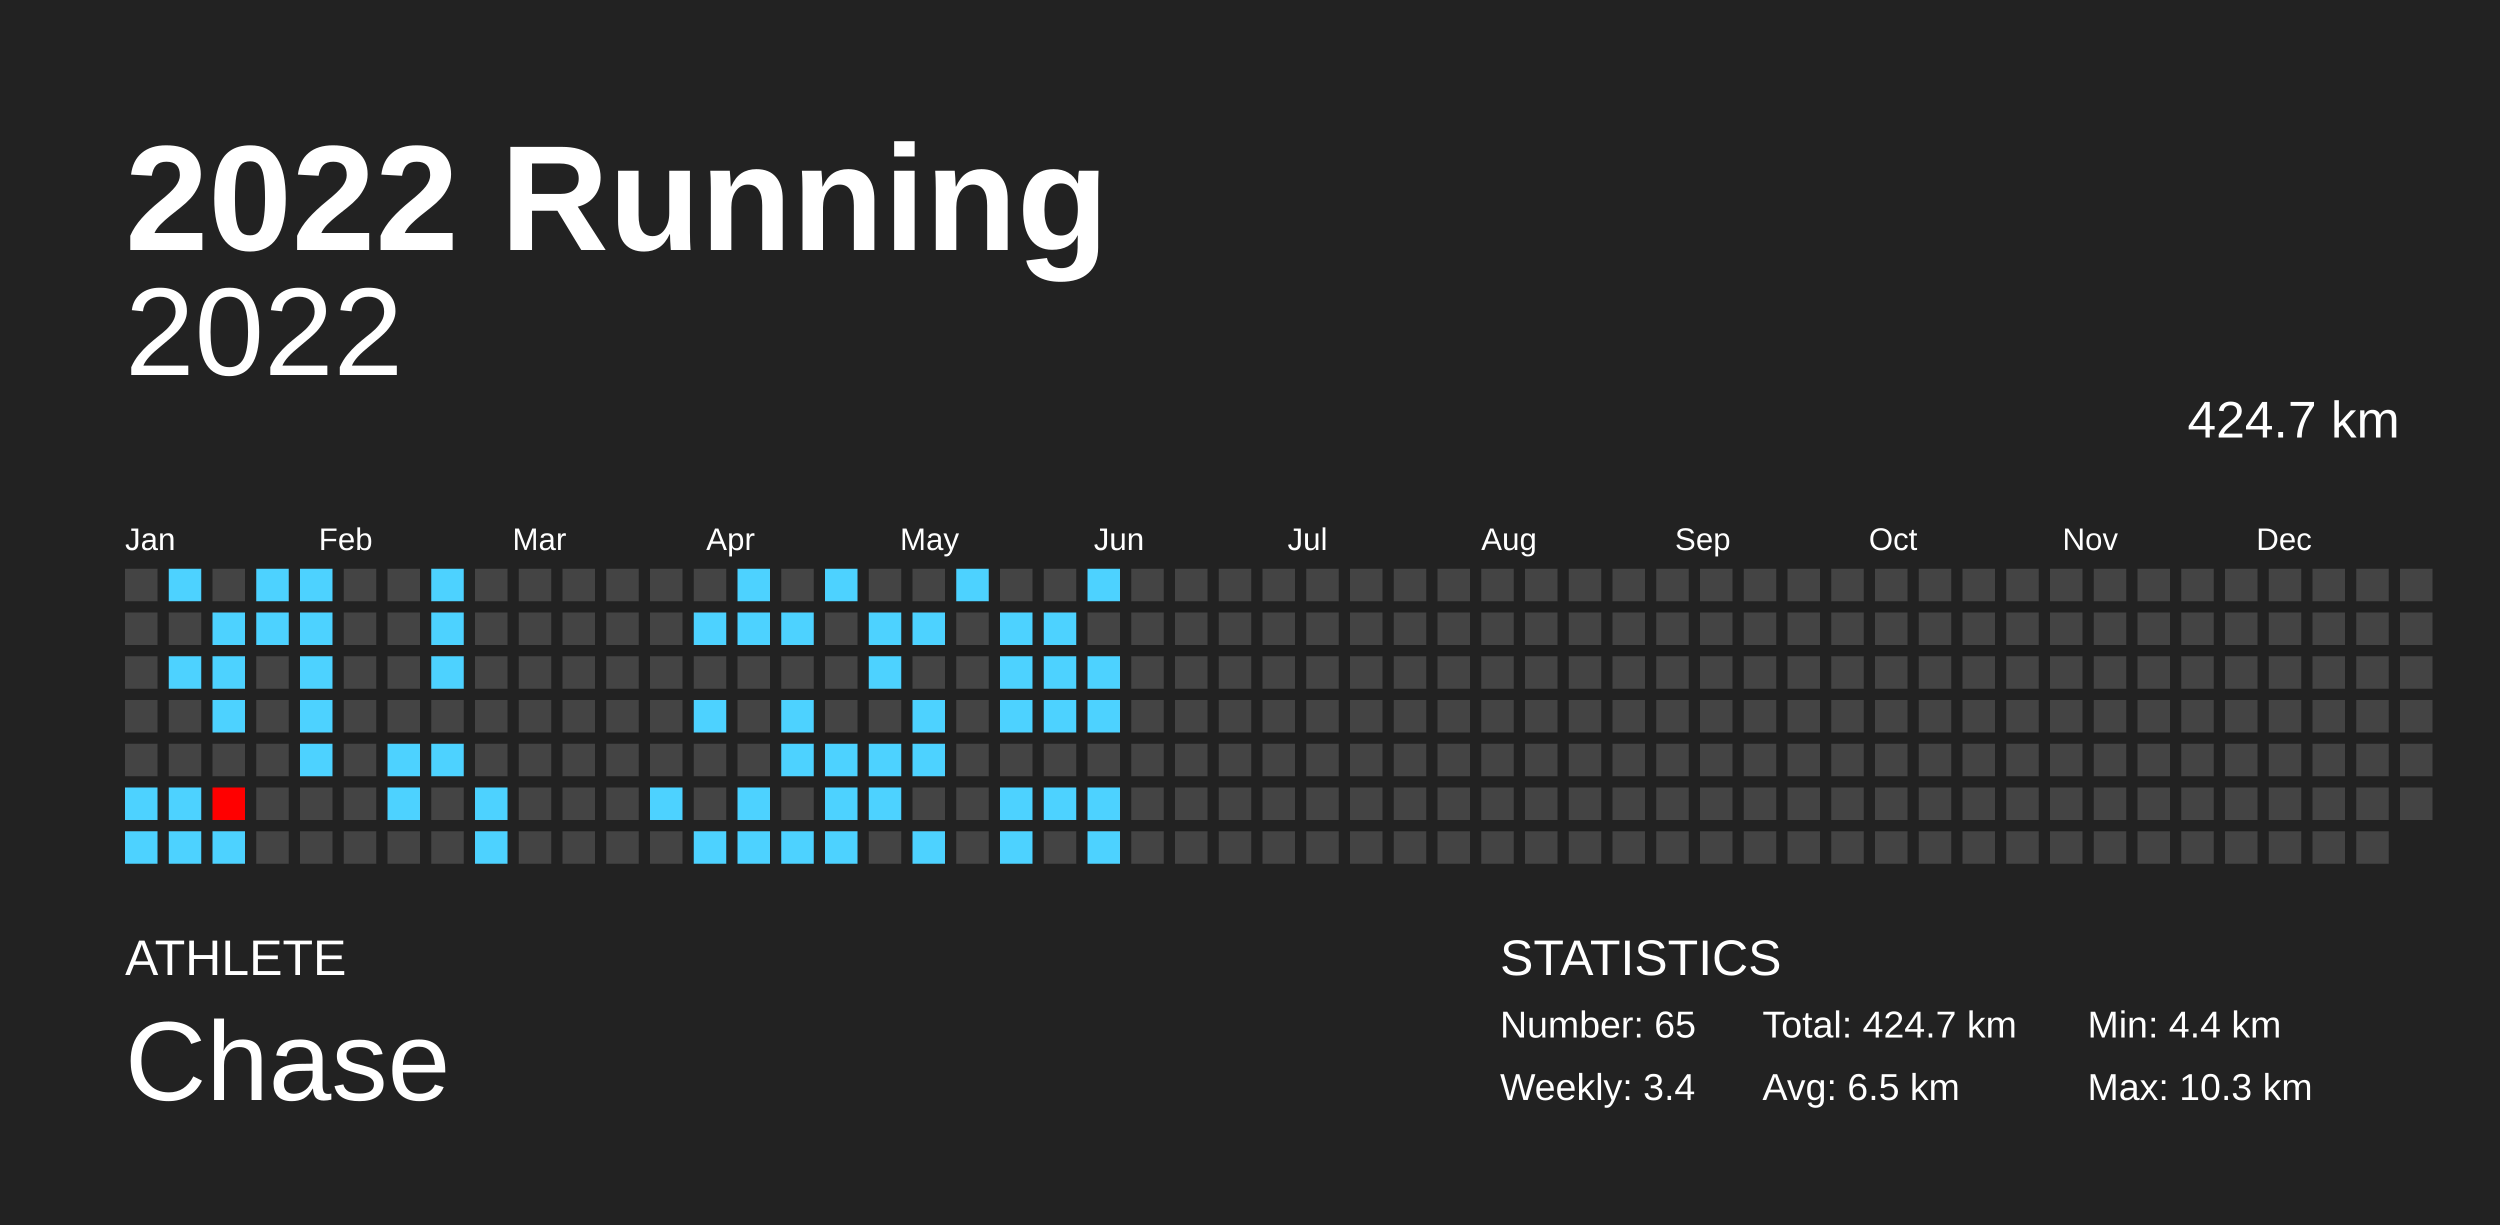
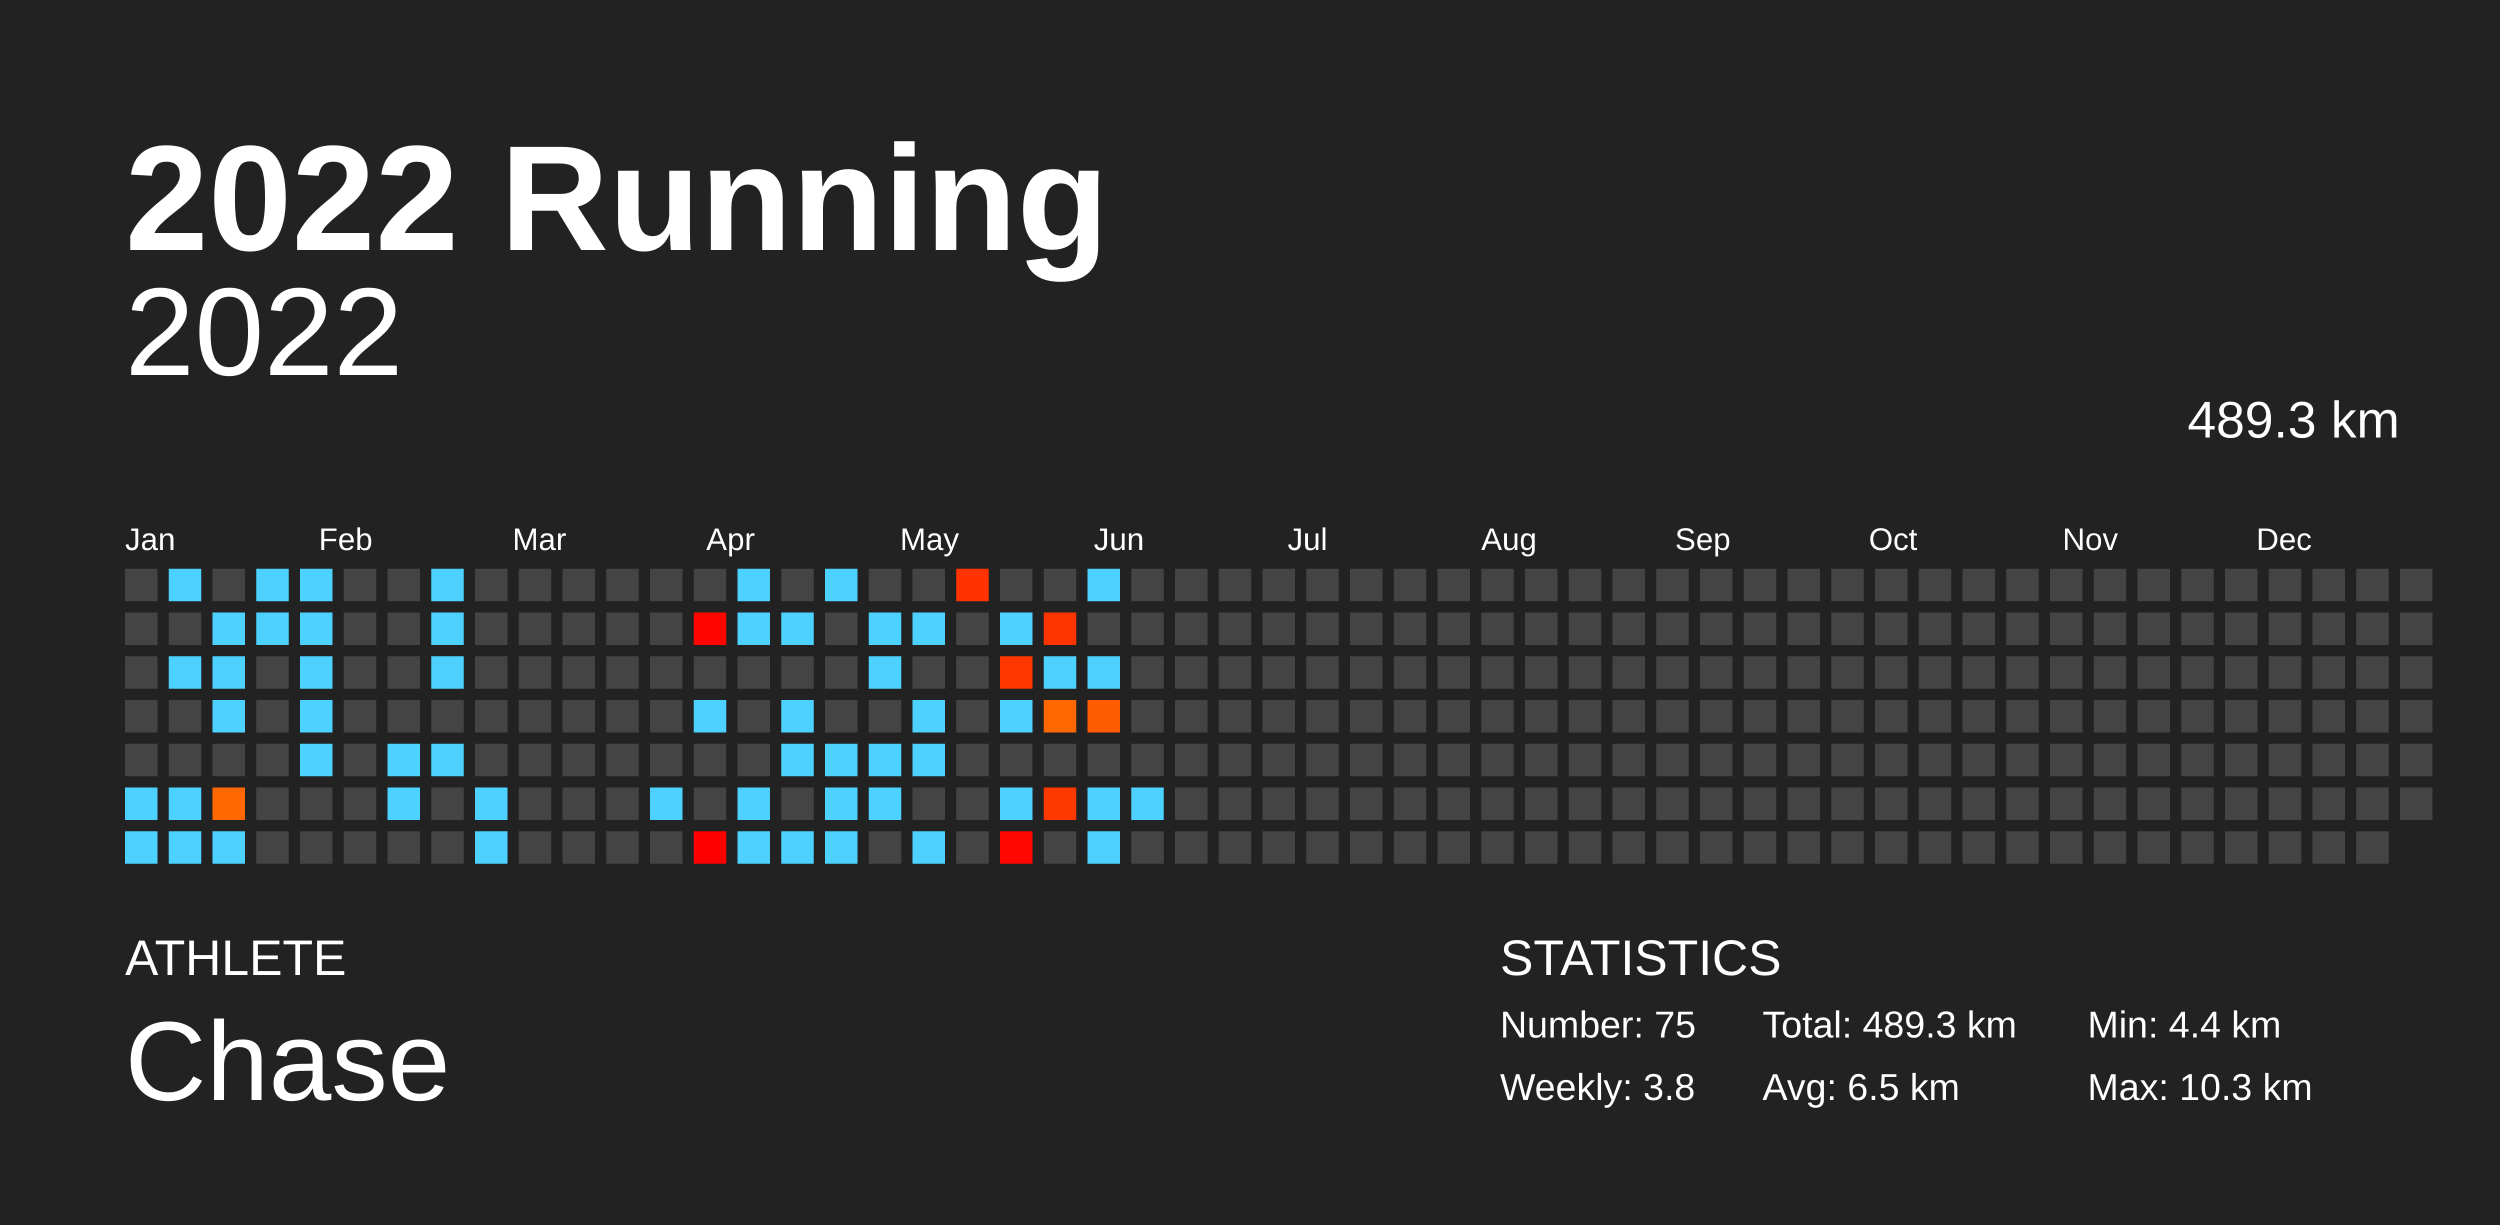
<svg xmlns="http://www.w3.org/2000/svg" baseProfile="full" height="98mm" version="1.1" viewBox="0,0,200,98" width="200mm">
  <defs />
  <rect fill="#222222" height="98" width="200" x="0" y="0" />
  <text fill="#FFFFFF" style="font-size:12px; font-family:Arial; font-weight:bold;" x="10" y="20">2022 Running</text>
  <text fill="#FFFFFF" style="font-size:4px; font-family:Arial" x="10" y="78">ATHLETE</text>
  <text fill="#FFFFFF" style="font-size:9px; font-family:Arial" x="10" y="88">Chase</text>
  <text fill="#FFFFFF" style="font-size:4px; font-family:Arial" x="120" y="78">STATISTICS</text>
-   <text fill="#FFFFFF" style="font-size:3px; font-family:Arial" x="120" y="83">Number: 65</text>
-   <text fill="#FFFFFF" style="font-size:3px; font-family:Arial" x="120" y="88">Weekly: 3.4</text>
-   <text fill="#FFFFFF" style="font-size:3px; font-family:Arial" x="141" y="83">Total: 424.7 km</text>
+   <text fill="#FFFFFF" style="font-size:3px; font-family:Arial" x="120" y="83">Number: 75</text>
+   <text fill="#FFFFFF" style="font-size:3px; font-family:Arial" x="120" y="88">Weekly: 3.8</text>
+   <text fill="#FFFFFF" style="font-size:3px; font-family:Arial" x="141" y="83">Total: 489.3 km</text>
  <text fill="#FFFFFF" style="font-size:3px; font-family:Arial" x="141" y="88">Avg: 6.5 km</text>
  <text fill="#FFFFFF" style="font-size:3px; font-family:Arial" x="167" y="83">Min: 4.4 km</text>
  <text fill="#FFFFFF" style="font-size:3px; font-family:Arial" x="167" y="88">Max: 10.3 km</text>
  <text alignment-baseline="hanging" fill="#FFFFFF" style="font-size:10.0px; font-family:Arial;" x="10" y="30">2022</text>
-   <text alignment-baseline="hanging" fill="#FFFFFF" style="font-size:4.125px; font-family:Arial;" x="175" y="35">424.7 km</text>
+   <text alignment-baseline="hanging" fill="#FFFFFF" style="font-size:4.125px; font-family:Arial;" x="175" y="35">489.3 km</text>
  <text fill="#FFFFFF" style="font-size:2.5px; font-family:Arial" x="10.0" y="44">Jan</text>
  <text fill="#FFFFFF" style="font-size:2.5px; font-family:Arial" x="25.5" y="44">Feb</text>
  <text fill="#FFFFFF" style="font-size:2.5px; font-family:Arial" x="41.0" y="44">Mar</text>
  <text fill="#FFFFFF" style="font-size:2.5px; font-family:Arial" x="56.5" y="44">Apr</text>
  <text fill="#FFFFFF" style="font-size:2.5px; font-family:Arial" x="72.0" y="44">May</text>
  <text fill="#FFFFFF" style="font-size:2.5px; font-family:Arial" x="87.5" y="44">Jun</text>
  <text fill="#FFFFFF" style="font-size:2.5px; font-family:Arial" x="103.0" y="44">Jul</text>
  <text fill="#FFFFFF" style="font-size:2.5px; font-family:Arial" x="118.5" y="44">Aug</text>
  <text fill="#FFFFFF" style="font-size:2.5px; font-family:Arial" x="134.0" y="44">Sep</text>
  <text fill="#FFFFFF" style="font-size:2.5px; font-family:Arial" x="149.5" y="44">Oct</text>
  <text fill="#FFFFFF" style="font-size:2.5px; font-family:Arial" x="165.0" y="44">Nov</text>
  <text fill="#FFFFFF" style="font-size:2.5px; font-family:Arial" x="180.5" y="44">Dec</text>
  <rect fill="#444444" height="2.6" width="2.6" x="10.0" y="45.5" />
  <rect fill="#444444" height="2.6" width="2.6" x="10.0" y="49.0" />
  <rect fill="#444444" height="2.6" width="2.6" x="10.0" y="52.5" />
  <rect fill="#444444" height="2.6" width="2.6" x="10.0" y="56.0" />
  <rect fill="#444444" height="2.6" width="2.6" x="10.0" y="59.5" />
  <rect fill="#4dd2ff" height="2.6" width="2.6" x="10.0" y="63.0" />
  <rect fill="#4dd2ff" height="2.6" width="2.6" x="10.0" y="66.5" />
  <rect fill="#4dd2ff" height="2.6" width="2.6" x="13.5" y="45.5" />
  <rect fill="#444444" height="2.6" width="2.6" x="13.5" y="49.0" />
  <rect fill="#4dd2ff" height="2.6" width="2.6" x="13.5" y="52.5" />
  <rect fill="#444444" height="2.6" width="2.6" x="13.5" y="56.0" />
  <rect fill="#444444" height="2.6" width="2.6" x="13.5" y="59.5" />
  <rect fill="#4dd2ff" height="2.6" width="2.6" x="13.5" y="63.0" />
  <rect fill="#4dd2ff" height="2.6" width="2.6" x="13.5" y="66.5" />
  <rect fill="#444444" height="2.6" width="2.6" x="17.0" y="45.5" />
  <rect fill="#4dd2ff" height="2.6" width="2.6" x="17.0" y="49.0" />
  <rect fill="#4dd2ff" height="2.6" width="2.6" x="17.0" y="52.5" />
  <rect fill="#4dd2ff" height="2.6" width="2.6" x="17.0" y="56.0" />
  <rect fill="#444444" height="2.6" width="2.6" x="17.0" y="59.5" />
-   <rect fill="#ff0000" height="2.6" width="2.6" x="17.0" y="63.0" />
+   <rect fill="#ff6800" height="2.6" width="2.6" x="17.0" y="63.0" />
  <rect fill="#4dd2ff" height="2.6" width="2.6" x="17.0" y="66.5" />
  <rect fill="#4dd2ff" height="2.6" width="2.6" x="20.5" y="45.5" />
  <rect fill="#4dd2ff" height="2.6" width="2.6" x="20.5" y="49.0" />
  <rect fill="#444444" height="2.6" width="2.6" x="20.5" y="52.5" />
  <rect fill="#444444" height="2.6" width="2.6" x="20.5" y="56.0" />
  <rect fill="#444444" height="2.6" width="2.6" x="20.5" y="59.5" />
  <rect fill="#444444" height="2.6" width="2.6" x="20.5" y="63.0" />
  <rect fill="#444444" height="2.6" width="2.6" x="20.5" y="66.5" />
  <rect fill="#4dd2ff" height="2.6" width="2.6" x="24.0" y="45.5" />
  <rect fill="#4dd2ff" height="2.6" width="2.6" x="24.0" y="49.0" />
  <rect fill="#4dd2ff" height="2.6" width="2.6" x="24.0" y="52.5" />
  <rect fill="#4dd2ff" height="2.6" width="2.6" x="24.0" y="56.0" />
  <rect fill="#4dd2ff" height="2.6" width="2.6" x="24.0" y="59.5" />
  <rect fill="#444444" height="2.6" width="2.6" x="24.0" y="63.0" />
  <rect fill="#444444" height="2.6" width="2.6" x="24.0" y="66.5" />
  <rect fill="#444444" height="2.6" width="2.6" x="27.5" y="45.5" />
  <rect fill="#444444" height="2.6" width="2.6" x="27.5" y="49.0" />
  <rect fill="#444444" height="2.6" width="2.6" x="27.5" y="52.5" />
  <rect fill="#444444" height="2.6" width="2.6" x="27.5" y="56.0" />
  <rect fill="#444444" height="2.6" width="2.6" x="27.5" y="59.5" />
  <rect fill="#444444" height="2.6" width="2.6" x="27.5" y="63.0" />
  <rect fill="#444444" height="2.6" width="2.6" x="27.5" y="66.5" />
  <rect fill="#444444" height="2.6" width="2.6" x="31.0" y="45.5" />
  <rect fill="#444444" height="2.6" width="2.6" x="31.0" y="49.0" />
  <rect fill="#444444" height="2.6" width="2.6" x="31.0" y="52.5" />
  <rect fill="#444444" height="2.6" width="2.6" x="31.0" y="56.0" />
  <rect fill="#4dd2ff" height="2.6" width="2.6" x="31.0" y="59.5" />
  <rect fill="#4dd2ff" height="2.6" width="2.6" x="31.0" y="63.0" />
  <rect fill="#444444" height="2.6" width="2.6" x="31.0" y="66.5" />
  <rect fill="#4dd2ff" height="2.6" width="2.6" x="34.5" y="45.5" />
  <rect fill="#4dd2ff" height="2.6" width="2.6" x="34.5" y="49.0" />
  <rect fill="#4dd2ff" height="2.6" width="2.6" x="34.5" y="52.5" />
  <rect fill="#444444" height="2.6" width="2.6" x="34.5" y="56.0" />
  <rect fill="#4dd2ff" height="2.6" width="2.6" x="34.5" y="59.5" />
  <rect fill="#444444" height="2.6" width="2.6" x="34.5" y="63.0" />
  <rect fill="#444444" height="2.6" width="2.6" x="34.5" y="66.5" />
  <rect fill="#444444" height="2.6" width="2.6" x="38.0" y="45.5" />
  <rect fill="#444444" height="2.6" width="2.6" x="38.0" y="49.0" />
  <rect fill="#444444" height="2.6" width="2.6" x="38.0" y="52.5" />
  <rect fill="#444444" height="2.6" width="2.6" x="38.0" y="56.0" />
  <rect fill="#444444" height="2.6" width="2.6" x="38.0" y="59.5" />
  <rect fill="#4dd2ff" height="2.6" width="2.6" x="38.0" y="63.0" />
  <rect fill="#4dd2ff" height="2.6" width="2.6" x="38.0" y="66.5" />
  <rect fill="#444444" height="2.6" width="2.6" x="41.5" y="45.5" />
  <rect fill="#444444" height="2.6" width="2.6" x="41.5" y="49.0" />
  <rect fill="#444444" height="2.6" width="2.6" x="41.5" y="52.5" />
  <rect fill="#444444" height="2.6" width="2.6" x="41.5" y="56.0" />
  <rect fill="#444444" height="2.6" width="2.6" x="41.5" y="59.5" />
  <rect fill="#444444" height="2.6" width="2.6" x="41.5" y="63.0" />
  <rect fill="#444444" height="2.6" width="2.6" x="41.5" y="66.5" />
  <rect fill="#444444" height="2.6" width="2.6" x="45.0" y="45.5" />
  <rect fill="#444444" height="2.6" width="2.6" x="45.0" y="49.0" />
  <rect fill="#444444" height="2.6" width="2.6" x="45.0" y="52.5" />
  <rect fill="#444444" height="2.6" width="2.6" x="45.0" y="56.0" />
  <rect fill="#444444" height="2.6" width="2.6" x="45.0" y="59.5" />
  <rect fill="#444444" height="2.6" width="2.6" x="45.0" y="63.0" />
  <rect fill="#444444" height="2.6" width="2.6" x="45.0" y="66.5" />
  <rect fill="#444444" height="2.6" width="2.6" x="48.5" y="45.5" />
  <rect fill="#444444" height="2.6" width="2.6" x="48.5" y="49.0" />
  <rect fill="#444444" height="2.6" width="2.6" x="48.5" y="52.5" />
  <rect fill="#444444" height="2.6" width="2.6" x="48.5" y="56.0" />
  <rect fill="#444444" height="2.6" width="2.6" x="48.5" y="59.5" />
  <rect fill="#444444" height="2.6" width="2.6" x="48.5" y="63.0" />
  <rect fill="#444444" height="2.6" width="2.6" x="48.5" y="66.5" />
  <rect fill="#444444" height="2.6" width="2.6" x="52.0" y="45.5" />
  <rect fill="#444444" height="2.6" width="2.6" x="52.0" y="49.0" />
  <rect fill="#444444" height="2.6" width="2.6" x="52.0" y="52.5" />
  <rect fill="#444444" height="2.6" width="2.6" x="52.0" y="56.0" />
  <rect fill="#444444" height="2.6" width="2.6" x="52.0" y="59.5" />
  <rect fill="#4dd2ff" height="2.6" width="2.6" x="52.0" y="63.0" />
  <rect fill="#444444" height="2.6" width="2.6" x="52.0" y="66.5" />
  <rect fill="#444444" height="2.6" width="2.6" x="55.5" y="45.5" />
-   <rect fill="#4dd2ff" height="2.6" width="2.6" x="55.5" y="49.0" />
+   <rect fill="#ff0500" height="2.6" width="2.6" x="55.5" y="49.0" />
  <rect fill="#444444" height="2.6" width="2.6" x="55.5" y="52.5" />
  <rect fill="#4dd2ff" height="2.6" width="2.6" x="55.5" y="56.0" />
  <rect fill="#444444" height="2.6" width="2.6" x="55.5" y="59.5" />
  <rect fill="#444444" height="2.6" width="2.6" x="55.5" y="63.0" />
-   <rect fill="#4dd2ff" height="2.6" width="2.6" x="55.5" y="66.5" />
+   <rect fill="#ff0000" height="2.6" width="2.6" x="55.5" y="66.5" />
  <rect fill="#4dd2ff" height="2.6" width="2.6" x="59.0" y="45.5" />
  <rect fill="#4dd2ff" height="2.6" width="2.6" x="59.0" y="49.0" />
  <rect fill="#444444" height="2.6" width="2.6" x="59.0" y="52.5" />
  <rect fill="#444444" height="2.6" width="2.6" x="59.0" y="56.0" />
  <rect fill="#444444" height="2.6" width="2.6" x="59.0" y="59.5" />
  <rect fill="#4dd2ff" height="2.6" width="2.6" x="59.0" y="63.0" />
  <rect fill="#4dd2ff" height="2.6" width="2.6" x="59.0" y="66.5" />
  <rect fill="#444444" height="2.6" width="2.6" x="62.5" y="45.5" />
  <rect fill="#4dd2ff" height="2.6" width="2.6" x="62.5" y="49.0" />
  <rect fill="#444444" height="2.6" width="2.6" x="62.5" y="52.5" />
  <rect fill="#4dd2ff" height="2.6" width="2.6" x="62.5" y="56.0" />
  <rect fill="#4dd2ff" height="2.6" width="2.6" x="62.5" y="59.5" />
  <rect fill="#444444" height="2.6" width="2.6" x="62.5" y="63.0" />
  <rect fill="#4dd2ff" height="2.6" width="2.6" x="62.5" y="66.5" />
  <rect fill="#4dd2ff" height="2.6" width="2.6" x="66.0" y="45.5" />
  <rect fill="#444444" height="2.6" width="2.6" x="66.0" y="49.0" />
  <rect fill="#444444" height="2.6" width="2.6" x="66.0" y="52.5" />
  <rect fill="#444444" height="2.6" width="2.6" x="66.0" y="56.0" />
  <rect fill="#4dd2ff" height="2.6" width="2.6" x="66.0" y="59.5" />
  <rect fill="#4dd2ff" height="2.6" width="2.6" x="66.0" y="63.0" />
  <rect fill="#4dd2ff" height="2.6" width="2.6" x="66.0" y="66.5" />
  <rect fill="#444444" height="2.6" width="2.6" x="69.5" y="45.5" />
  <rect fill="#4dd2ff" height="2.6" width="2.6" x="69.5" y="49.0" />
  <rect fill="#4dd2ff" height="2.6" width="2.6" x="69.5" y="52.5" />
  <rect fill="#444444" height="2.6" width="2.6" x="69.5" y="56.0" />
  <rect fill="#4dd2ff" height="2.6" width="2.6" x="69.5" y="59.5" />
  <rect fill="#4dd2ff" height="2.6" width="2.6" x="69.5" y="63.0" />
  <rect fill="#444444" height="2.6" width="2.6" x="69.5" y="66.5" />
  <rect fill="#444444" height="2.6" width="2.6" x="73.0" y="45.5" />
  <rect fill="#4dd2ff" height="2.6" width="2.6" x="73.0" y="49.0" />
  <rect fill="#444444" height="2.6" width="2.6" x="73.0" y="52.5" />
  <rect fill="#4dd2ff" height="2.6" width="2.6" x="73.0" y="56.0" />
  <rect fill="#4dd2ff" height="2.6" width="2.6" x="73.0" y="59.5" />
  <rect fill="#444444" height="2.6" width="2.6" x="73.0" y="63.0" />
  <rect fill="#4dd2ff" height="2.6" width="2.6" x="73.0" y="66.5" />
-   <rect fill="#4dd2ff" height="2.6" width="2.6" x="76.5" y="45.5" />
+   <rect fill="#ff3300" height="2.6" width="2.6" x="76.5" y="45.5" />
  <rect fill="#444444" height="2.6" width="2.6" x="76.5" y="49.0" />
  <rect fill="#444444" height="2.6" width="2.6" x="76.5" y="52.5" />
  <rect fill="#444444" height="2.6" width="2.6" x="76.5" y="56.0" />
  <rect fill="#444444" height="2.6" width="2.6" x="76.5" y="59.5" />
  <rect fill="#444444" height="2.6" width="2.6" x="76.5" y="63.0" />
  <rect fill="#444444" height="2.6" width="2.6" x="76.5" y="66.5" />
  <rect fill="#444444" height="2.6" width="2.6" x="80.0" y="45.5" />
  <rect fill="#4dd2ff" height="2.6" width="2.6" x="80.0" y="49.0" />
-   <rect fill="#4dd2ff" height="2.6" width="2.6" x="80.0" y="52.5" />
+   <rect fill="#ff3600" height="2.6" width="2.6" x="80.0" y="52.5" />
  <rect fill="#4dd2ff" height="2.6" width="2.6" x="80.0" y="56.0" />
  <rect fill="#444444" height="2.6" width="2.6" x="80.0" y="59.5" />
  <rect fill="#4dd2ff" height="2.6" width="2.6" x="80.0" y="63.0" />
-   <rect fill="#4dd2ff" height="2.6" width="2.6" x="80.0" y="66.5" />
+   <rect fill="#ff0600" height="2.6" width="2.6" x="80.0" y="66.5" />
  <rect fill="#444444" height="2.6" width="2.6" x="83.5" y="45.5" />
-   <rect fill="#4dd2ff" height="2.6" width="2.6" x="83.5" y="49.0" />
+   <rect fill="#ff3500" height="2.6" width="2.6" x="83.5" y="49.0" />
  <rect fill="#4dd2ff" height="2.6" width="2.6" x="83.5" y="52.5" />
-   <rect fill="#4dd2ff" height="2.6" width="2.6" x="83.5" y="56.0" />
+   <rect fill="#ff6800" height="2.6" width="2.6" x="83.5" y="56.0" />
  <rect fill="#444444" height="2.6" width="2.6" x="83.5" y="59.5" />
-   <rect fill="#4dd2ff" height="2.6" width="2.6" x="83.5" y="63.0" />
+   <rect fill="#ff3800" height="2.6" width="2.6" x="83.5" y="63.0" />
  <rect fill="#444444" height="2.6" width="2.6" x="83.5" y="66.5" />
  <rect fill="#4dd2ff" height="2.6" width="2.6" x="87.0" y="45.5" />
  <rect fill="#444444" height="2.6" width="2.6" x="87.0" y="49.0" />
  <rect fill="#4dd2ff" height="2.6" width="2.6" x="87.0" y="52.5" />
-   <rect fill="#4dd2ff" height="2.6" width="2.6" x="87.0" y="56.0" />
+   <rect fill="#ff5b00" height="2.6" width="2.6" x="87.0" y="56.0" />
  <rect fill="#444444" height="2.6" width="2.6" x="87.0" y="59.5" />
  <rect fill="#4dd2ff" height="2.6" width="2.6" x="87.0" y="63.0" />
  <rect fill="#4dd2ff" height="2.6" width="2.6" x="87.0" y="66.5" />
  <rect fill="#444444" height="2.6" width="2.6" x="90.5" y="45.5" />
  <rect fill="#444444" height="2.6" width="2.6" x="90.5" y="49.0" />
  <rect fill="#444444" height="2.6" width="2.6" x="90.5" y="52.5" />
  <rect fill="#444444" height="2.6" width="2.6" x="90.5" y="56.0" />
  <rect fill="#444444" height="2.6" width="2.6" x="90.5" y="59.5" />
-   <rect fill="#444444" height="2.6" width="2.6" x="90.5" y="63.0" />
+   <rect fill="#4dd2ff" height="2.6" width="2.6" x="90.5" y="63.0" />
  <rect fill="#444444" height="2.6" width="2.6" x="90.5" y="66.5" />
  <rect fill="#444444" height="2.6" width="2.6" x="94.0" y="45.5" />
  <rect fill="#444444" height="2.6" width="2.6" x="94.0" y="49.0" />
  <rect fill="#444444" height="2.6" width="2.6" x="94.0" y="52.5" />
  <rect fill="#444444" height="2.6" width="2.6" x="94.0" y="56.0" />
  <rect fill="#444444" height="2.6" width="2.6" x="94.0" y="59.5" />
  <rect fill="#444444" height="2.6" width="2.6" x="94.0" y="63.0" />
  <rect fill="#444444" height="2.6" width="2.6" x="94.0" y="66.5" />
  <rect fill="#444444" height="2.6" width="2.6" x="97.5" y="45.5" />
  <rect fill="#444444" height="2.6" width="2.6" x="97.5" y="49.0" />
  <rect fill="#444444" height="2.6" width="2.6" x="97.5" y="52.5" />
  <rect fill="#444444" height="2.6" width="2.6" x="97.5" y="56.0" />
  <rect fill="#444444" height="2.6" width="2.6" x="97.5" y="59.5" />
  <rect fill="#444444" height="2.6" width="2.6" x="97.5" y="63.0" />
  <rect fill="#444444" height="2.6" width="2.6" x="97.5" y="66.5" />
  <rect fill="#444444" height="2.6" width="2.6" x="101.0" y="45.5" />
  <rect fill="#444444" height="2.6" width="2.6" x="101.0" y="49.0" />
  <rect fill="#444444" height="2.6" width="2.6" x="101.0" y="52.5" />
  <rect fill="#444444" height="2.6" width="2.6" x="101.0" y="56.0" />
  <rect fill="#444444" height="2.6" width="2.6" x="101.0" y="59.5" />
  <rect fill="#444444" height="2.6" width="2.6" x="101.0" y="63.0" />
  <rect fill="#444444" height="2.6" width="2.6" x="101.0" y="66.5" />
  <rect fill="#444444" height="2.6" width="2.6" x="104.5" y="45.5" />
  <rect fill="#444444" height="2.6" width="2.6" x="104.5" y="49.0" />
  <rect fill="#444444" height="2.6" width="2.6" x="104.5" y="52.5" />
  <rect fill="#444444" height="2.6" width="2.6" x="104.5" y="56.0" />
  <rect fill="#444444" height="2.6" width="2.6" x="104.5" y="59.5" />
  <rect fill="#444444" height="2.6" width="2.6" x="104.5" y="63.0" />
  <rect fill="#444444" height="2.6" width="2.6" x="104.5" y="66.5" />
  <rect fill="#444444" height="2.6" width="2.6" x="108.0" y="45.5" />
  <rect fill="#444444" height="2.6" width="2.6" x="108.0" y="49.0" />
  <rect fill="#444444" height="2.6" width="2.6" x="108.0" y="52.5" />
  <rect fill="#444444" height="2.6" width="2.6" x="108.0" y="56.0" />
  <rect fill="#444444" height="2.6" width="2.6" x="108.0" y="59.5" />
  <rect fill="#444444" height="2.6" width="2.6" x="108.0" y="63.0" />
  <rect fill="#444444" height="2.6" width="2.6" x="108.0" y="66.5" />
  <rect fill="#444444" height="2.6" width="2.6" x="111.5" y="45.5" />
  <rect fill="#444444" height="2.6" width="2.6" x="111.5" y="49.0" />
  <rect fill="#444444" height="2.6" width="2.6" x="111.5" y="52.5" />
  <rect fill="#444444" height="2.6" width="2.6" x="111.5" y="56.0" />
  <rect fill="#444444" height="2.6" width="2.6" x="111.5" y="59.5" />
  <rect fill="#444444" height="2.6" width="2.6" x="111.5" y="63.0" />
  <rect fill="#444444" height="2.6" width="2.6" x="111.5" y="66.5" />
  <rect fill="#444444" height="2.6" width="2.6" x="115.0" y="45.5" />
  <rect fill="#444444" height="2.6" width="2.6" x="115.0" y="49.0" />
  <rect fill="#444444" height="2.6" width="2.6" x="115.0" y="52.5" />
  <rect fill="#444444" height="2.6" width="2.6" x="115.0" y="56.0" />
  <rect fill="#444444" height="2.6" width="2.6" x="115.0" y="59.5" />
  <rect fill="#444444" height="2.6" width="2.6" x="115.0" y="63.0" />
  <rect fill="#444444" height="2.6" width="2.6" x="115.0" y="66.5" />
  <rect fill="#444444" height="2.6" width="2.6" x="118.5" y="45.5" />
  <rect fill="#444444" height="2.6" width="2.6" x="118.5" y="49.0" />
  <rect fill="#444444" height="2.6" width="2.6" x="118.5" y="52.5" />
  <rect fill="#444444" height="2.6" width="2.6" x="118.5" y="56.0" />
  <rect fill="#444444" height="2.6" width="2.6" x="118.5" y="59.5" />
  <rect fill="#444444" height="2.6" width="2.6" x="118.5" y="63.0" />
  <rect fill="#444444" height="2.6" width="2.6" x="118.5" y="66.5" />
  <rect fill="#444444" height="2.6" width="2.6" x="122.0" y="45.5" />
  <rect fill="#444444" height="2.6" width="2.6" x="122.0" y="49.0" />
  <rect fill="#444444" height="2.6" width="2.6" x="122.0" y="52.5" />
  <rect fill="#444444" height="2.6" width="2.6" x="122.0" y="56.0" />
  <rect fill="#444444" height="2.6" width="2.6" x="122.0" y="59.5" />
  <rect fill="#444444" height="2.6" width="2.6" x="122.0" y="63.0" />
  <rect fill="#444444" height="2.6" width="2.6" x="122.0" y="66.5" />
  <rect fill="#444444" height="2.6" width="2.6" x="125.5" y="45.5" />
  <rect fill="#444444" height="2.6" width="2.6" x="125.5" y="49.0" />
  <rect fill="#444444" height="2.6" width="2.6" x="125.5" y="52.5" />
  <rect fill="#444444" height="2.6" width="2.6" x="125.5" y="56.0" />
  <rect fill="#444444" height="2.6" width="2.6" x="125.5" y="59.5" />
  <rect fill="#444444" height="2.6" width="2.6" x="125.5" y="63.0" />
  <rect fill="#444444" height="2.6" width="2.6" x="125.5" y="66.5" />
  <rect fill="#444444" height="2.6" width="2.6" x="129.0" y="45.5" />
  <rect fill="#444444" height="2.6" width="2.6" x="129.0" y="49.0" />
  <rect fill="#444444" height="2.6" width="2.6" x="129.0" y="52.5" />
  <rect fill="#444444" height="2.6" width="2.6" x="129.0" y="56.0" />
  <rect fill="#444444" height="2.6" width="2.6" x="129.0" y="59.5" />
  <rect fill="#444444" height="2.6" width="2.6" x="129.0" y="63.0" />
  <rect fill="#444444" height="2.6" width="2.6" x="129.0" y="66.5" />
  <rect fill="#444444" height="2.6" width="2.6" x="132.5" y="45.5" />
  <rect fill="#444444" height="2.6" width="2.6" x="132.5" y="49.0" />
  <rect fill="#444444" height="2.6" width="2.6" x="132.5" y="52.5" />
  <rect fill="#444444" height="2.6" width="2.6" x="132.5" y="56.0" />
  <rect fill="#444444" height="2.6" width="2.6" x="132.5" y="59.5" />
  <rect fill="#444444" height="2.6" width="2.6" x="132.5" y="63.0" />
  <rect fill="#444444" height="2.6" width="2.6" x="132.5" y="66.5" />
  <rect fill="#444444" height="2.6" width="2.6" x="136.0" y="45.5" />
  <rect fill="#444444" height="2.6" width="2.6" x="136.0" y="49.0" />
  <rect fill="#444444" height="2.6" width="2.6" x="136.0" y="52.5" />
  <rect fill="#444444" height="2.6" width="2.6" x="136.0" y="56.0" />
  <rect fill="#444444" height="2.6" width="2.6" x="136.0" y="59.5" />
  <rect fill="#444444" height="2.6" width="2.6" x="136.0" y="63.0" />
  <rect fill="#444444" height="2.6" width="2.6" x="136.0" y="66.5" />
  <rect fill="#444444" height="2.6" width="2.6" x="139.5" y="45.5" />
  <rect fill="#444444" height="2.6" width="2.6" x="139.5" y="49.0" />
  <rect fill="#444444" height="2.6" width="2.6" x="139.5" y="52.5" />
  <rect fill="#444444" height="2.6" width="2.6" x="139.5" y="56.0" />
  <rect fill="#444444" height="2.6" width="2.6" x="139.5" y="59.5" />
  <rect fill="#444444" height="2.6" width="2.6" x="139.5" y="63.0" />
  <rect fill="#444444" height="2.6" width="2.6" x="139.5" y="66.5" />
  <rect fill="#444444" height="2.6" width="2.6" x="143.0" y="45.5" />
  <rect fill="#444444" height="2.6" width="2.6" x="143.0" y="49.0" />
  <rect fill="#444444" height="2.6" width="2.6" x="143.0" y="52.5" />
  <rect fill="#444444" height="2.6" width="2.6" x="143.0" y="56.0" />
  <rect fill="#444444" height="2.6" width="2.6" x="143.0" y="59.5" />
  <rect fill="#444444" height="2.6" width="2.6" x="143.0" y="63.0" />
  <rect fill="#444444" height="2.6" width="2.6" x="143.0" y="66.5" />
  <rect fill="#444444" height="2.6" width="2.6" x="146.5" y="45.5" />
  <rect fill="#444444" height="2.6" width="2.6" x="146.5" y="49.0" />
  <rect fill="#444444" height="2.6" width="2.6" x="146.5" y="52.5" />
  <rect fill="#444444" height="2.6" width="2.6" x="146.5" y="56.0" />
  <rect fill="#444444" height="2.6" width="2.6" x="146.5" y="59.5" />
  <rect fill="#444444" height="2.6" width="2.6" x="146.5" y="63.0" />
  <rect fill="#444444" height="2.6" width="2.6" x="146.5" y="66.5" />
  <rect fill="#444444" height="2.6" width="2.6" x="150.0" y="45.5" />
  <rect fill="#444444" height="2.6" width="2.6" x="150.0" y="49.0" />
  <rect fill="#444444" height="2.6" width="2.6" x="150.0" y="52.5" />
  <rect fill="#444444" height="2.6" width="2.6" x="150.0" y="56.0" />
  <rect fill="#444444" height="2.6" width="2.6" x="150.0" y="59.5" />
  <rect fill="#444444" height="2.6" width="2.6" x="150.0" y="63.0" />
  <rect fill="#444444" height="2.6" width="2.6" x="150.0" y="66.5" />
  <rect fill="#444444" height="2.6" width="2.6" x="153.5" y="45.5" />
  <rect fill="#444444" height="2.6" width="2.6" x="153.5" y="49.0" />
  <rect fill="#444444" height="2.6" width="2.6" x="153.5" y="52.5" />
  <rect fill="#444444" height="2.6" width="2.6" x="153.5" y="56.0" />
  <rect fill="#444444" height="2.6" width="2.6" x="153.5" y="59.5" />
  <rect fill="#444444" height="2.6" width="2.6" x="153.5" y="63.0" />
  <rect fill="#444444" height="2.6" width="2.6" x="153.5" y="66.5" />
  <rect fill="#444444" height="2.6" width="2.6" x="157.0" y="45.5" />
  <rect fill="#444444" height="2.6" width="2.6" x="157.0" y="49.0" />
  <rect fill="#444444" height="2.6" width="2.6" x="157.0" y="52.5" />
  <rect fill="#444444" height="2.6" width="2.6" x="157.0" y="56.0" />
  <rect fill="#444444" height="2.6" width="2.6" x="157.0" y="59.5" />
  <rect fill="#444444" height="2.6" width="2.6" x="157.0" y="63.0" />
  <rect fill="#444444" height="2.6" width="2.6" x="157.0" y="66.5" />
  <rect fill="#444444" height="2.6" width="2.6" x="160.5" y="45.5" />
  <rect fill="#444444" height="2.6" width="2.6" x="160.5" y="49.0" />
  <rect fill="#444444" height="2.6" width="2.6" x="160.5" y="52.5" />
  <rect fill="#444444" height="2.6" width="2.6" x="160.5" y="56.0" />
  <rect fill="#444444" height="2.6" width="2.6" x="160.5" y="59.5" />
  <rect fill="#444444" height="2.6" width="2.6" x="160.5" y="63.0" />
  <rect fill="#444444" height="2.6" width="2.6" x="160.5" y="66.5" />
  <rect fill="#444444" height="2.6" width="2.6" x="164.0" y="45.5" />
  <rect fill="#444444" height="2.6" width="2.6" x="164.0" y="49.0" />
  <rect fill="#444444" height="2.6" width="2.6" x="164.0" y="52.5" />
  <rect fill="#444444" height="2.6" width="2.6" x="164.0" y="56.0" />
  <rect fill="#444444" height="2.6" width="2.6" x="164.0" y="59.5" />
  <rect fill="#444444" height="2.6" width="2.6" x="164.0" y="63.0" />
  <rect fill="#444444" height="2.6" width="2.6" x="164.0" y="66.5" />
  <rect fill="#444444" height="2.6" width="2.6" x="167.5" y="45.5" />
  <rect fill="#444444" height="2.6" width="2.6" x="167.5" y="49.0" />
  <rect fill="#444444" height="2.6" width="2.6" x="167.5" y="52.5" />
  <rect fill="#444444" height="2.6" width="2.6" x="167.5" y="56.0" />
  <rect fill="#444444" height="2.6" width="2.6" x="167.5" y="59.5" />
  <rect fill="#444444" height="2.6" width="2.6" x="167.5" y="63.0" />
  <rect fill="#444444" height="2.6" width="2.6" x="167.5" y="66.5" />
  <rect fill="#444444" height="2.6" width="2.6" x="171.0" y="45.5" />
  <rect fill="#444444" height="2.6" width="2.6" x="171.0" y="49.0" />
  <rect fill="#444444" height="2.6" width="2.6" x="171.0" y="52.5" />
  <rect fill="#444444" height="2.6" width="2.6" x="171.0" y="56.0" />
  <rect fill="#444444" height="2.6" width="2.6" x="171.0" y="59.5" />
  <rect fill="#444444" height="2.6" width="2.6" x="171.0" y="63.0" />
  <rect fill="#444444" height="2.6" width="2.6" x="171.0" y="66.5" />
  <rect fill="#444444" height="2.6" width="2.6" x="174.5" y="45.5" />
  <rect fill="#444444" height="2.6" width="2.6" x="174.5" y="49.0" />
  <rect fill="#444444" height="2.6" width="2.6" x="174.5" y="52.5" />
  <rect fill="#444444" height="2.6" width="2.6" x="174.5" y="56.0" />
  <rect fill="#444444" height="2.6" width="2.6" x="174.5" y="59.5" />
  <rect fill="#444444" height="2.6" width="2.6" x="174.5" y="63.0" />
  <rect fill="#444444" height="2.6" width="2.6" x="174.5" y="66.5" />
  <rect fill="#444444" height="2.6" width="2.6" x="178.0" y="45.5" />
  <rect fill="#444444" height="2.6" width="2.6" x="178.0" y="49.0" />
  <rect fill="#444444" height="2.6" width="2.6" x="178.0" y="52.5" />
  <rect fill="#444444" height="2.6" width="2.6" x="178.0" y="56.0" />
  <rect fill="#444444" height="2.6" width="2.6" x="178.0" y="59.5" />
  <rect fill="#444444" height="2.6" width="2.6" x="178.0" y="63.0" />
  <rect fill="#444444" height="2.6" width="2.6" x="178.0" y="66.5" />
  <rect fill="#444444" height="2.6" width="2.6" x="181.5" y="45.5" />
  <rect fill="#444444" height="2.6" width="2.6" x="181.5" y="49.0" />
  <rect fill="#444444" height="2.6" width="2.6" x="181.5" y="52.5" />
  <rect fill="#444444" height="2.6" width="2.6" x="181.5" y="56.0" />
  <rect fill="#444444" height="2.6" width="2.6" x="181.5" y="59.5" />
  <rect fill="#444444" height="2.6" width="2.6" x="181.5" y="63.0" />
  <rect fill="#444444" height="2.6" width="2.6" x="181.5" y="66.5" />
  <rect fill="#444444" height="2.6" width="2.6" x="185.0" y="45.5" />
  <rect fill="#444444" height="2.6" width="2.6" x="185.0" y="49.0" />
  <rect fill="#444444" height="2.6" width="2.6" x="185.0" y="52.5" />
  <rect fill="#444444" height="2.6" width="2.6" x="185.0" y="56.0" />
  <rect fill="#444444" height="2.6" width="2.6" x="185.0" y="59.5" />
  <rect fill="#444444" height="2.6" width="2.6" x="185.0" y="63.0" />
  <rect fill="#444444" height="2.6" width="2.6" x="185.0" y="66.5" />
  <rect fill="#444444" height="2.6" width="2.6" x="188.5" y="45.5" />
  <rect fill="#444444" height="2.6" width="2.6" x="188.5" y="49.0" />
  <rect fill="#444444" height="2.6" width="2.6" x="188.5" y="52.5" />
  <rect fill="#444444" height="2.6" width="2.6" x="188.5" y="56.0" />
  <rect fill="#444444" height="2.6" width="2.6" x="188.5" y="59.5" />
  <rect fill="#444444" height="2.6" width="2.6" x="188.5" y="63.0" />
  <rect fill="#444444" height="2.6" width="2.6" x="188.5" y="66.5" />
  <rect fill="#444444" height="2.6" width="2.6" x="192.0" y="45.5" />
  <rect fill="#444444" height="2.6" width="2.6" x="192.0" y="49.0" />
  <rect fill="#444444" height="2.6" width="2.6" x="192.0" y="52.5" />
  <rect fill="#444444" height="2.6" width="2.6" x="192.0" y="56.0" />
  <rect fill="#444444" height="2.6" width="2.6" x="192.0" y="59.5" />
  <rect fill="#444444" height="2.6" width="2.6" x="192.0" y="63.0" />
</svg>
